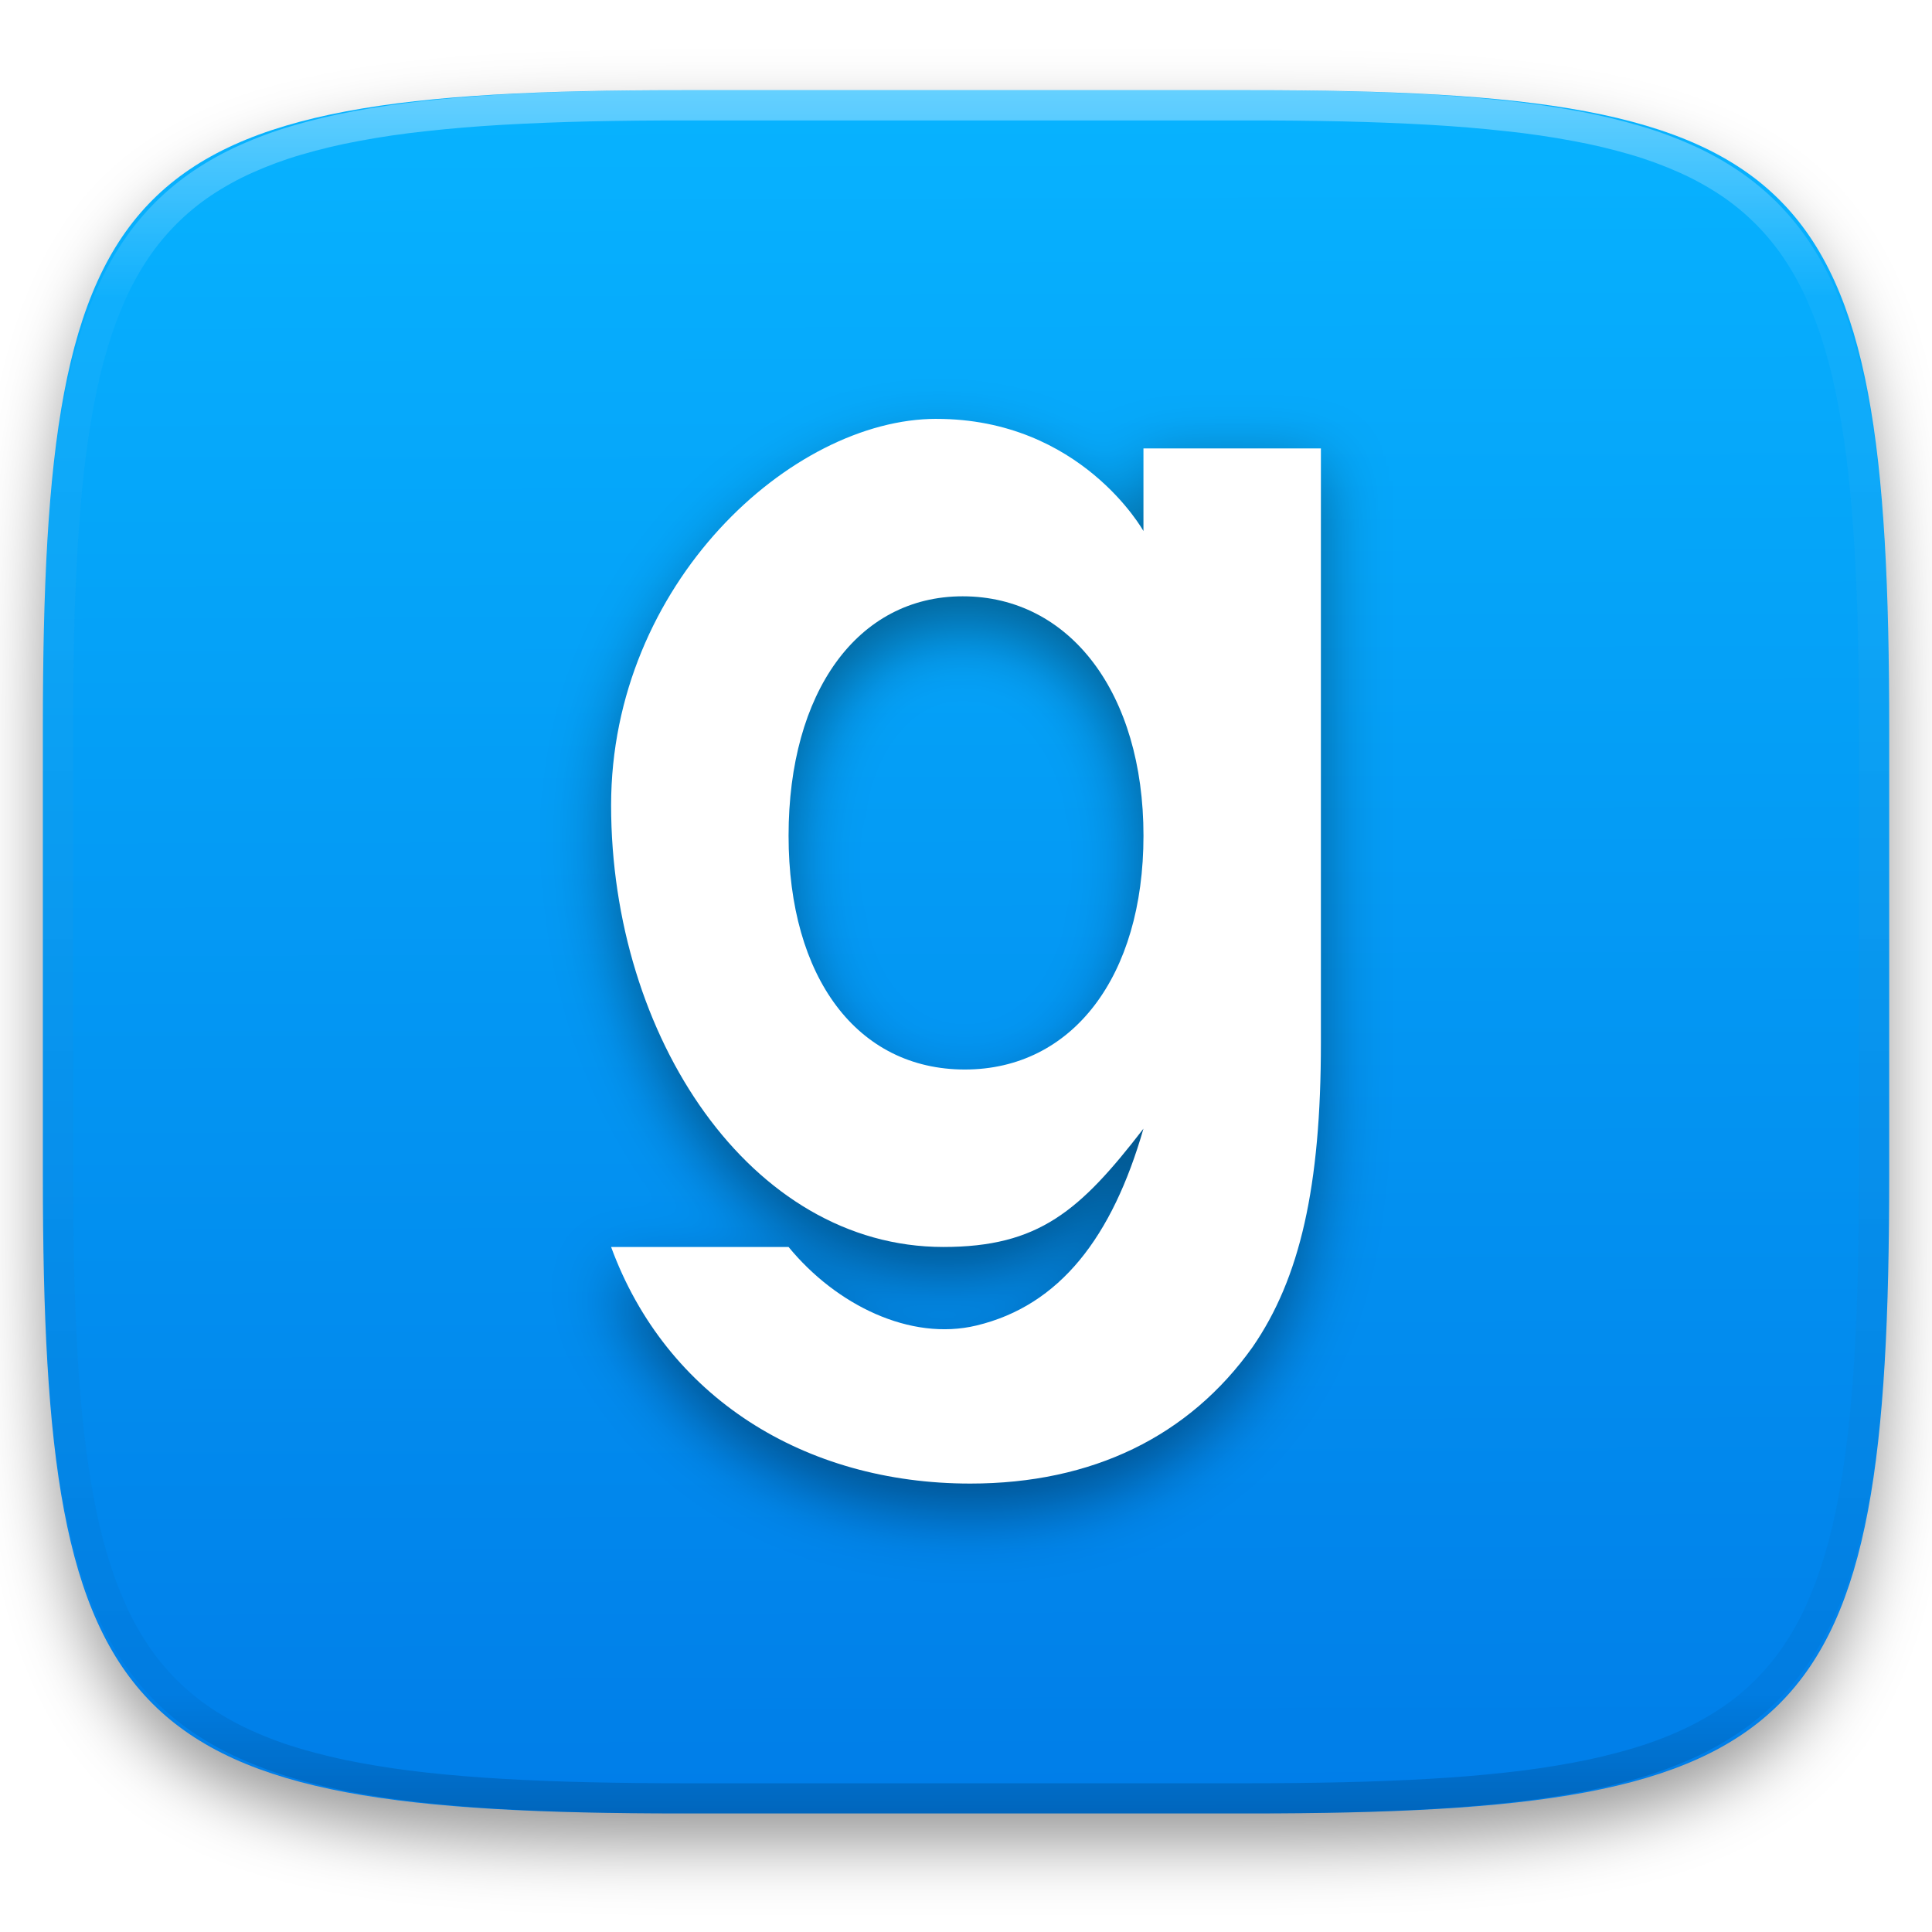
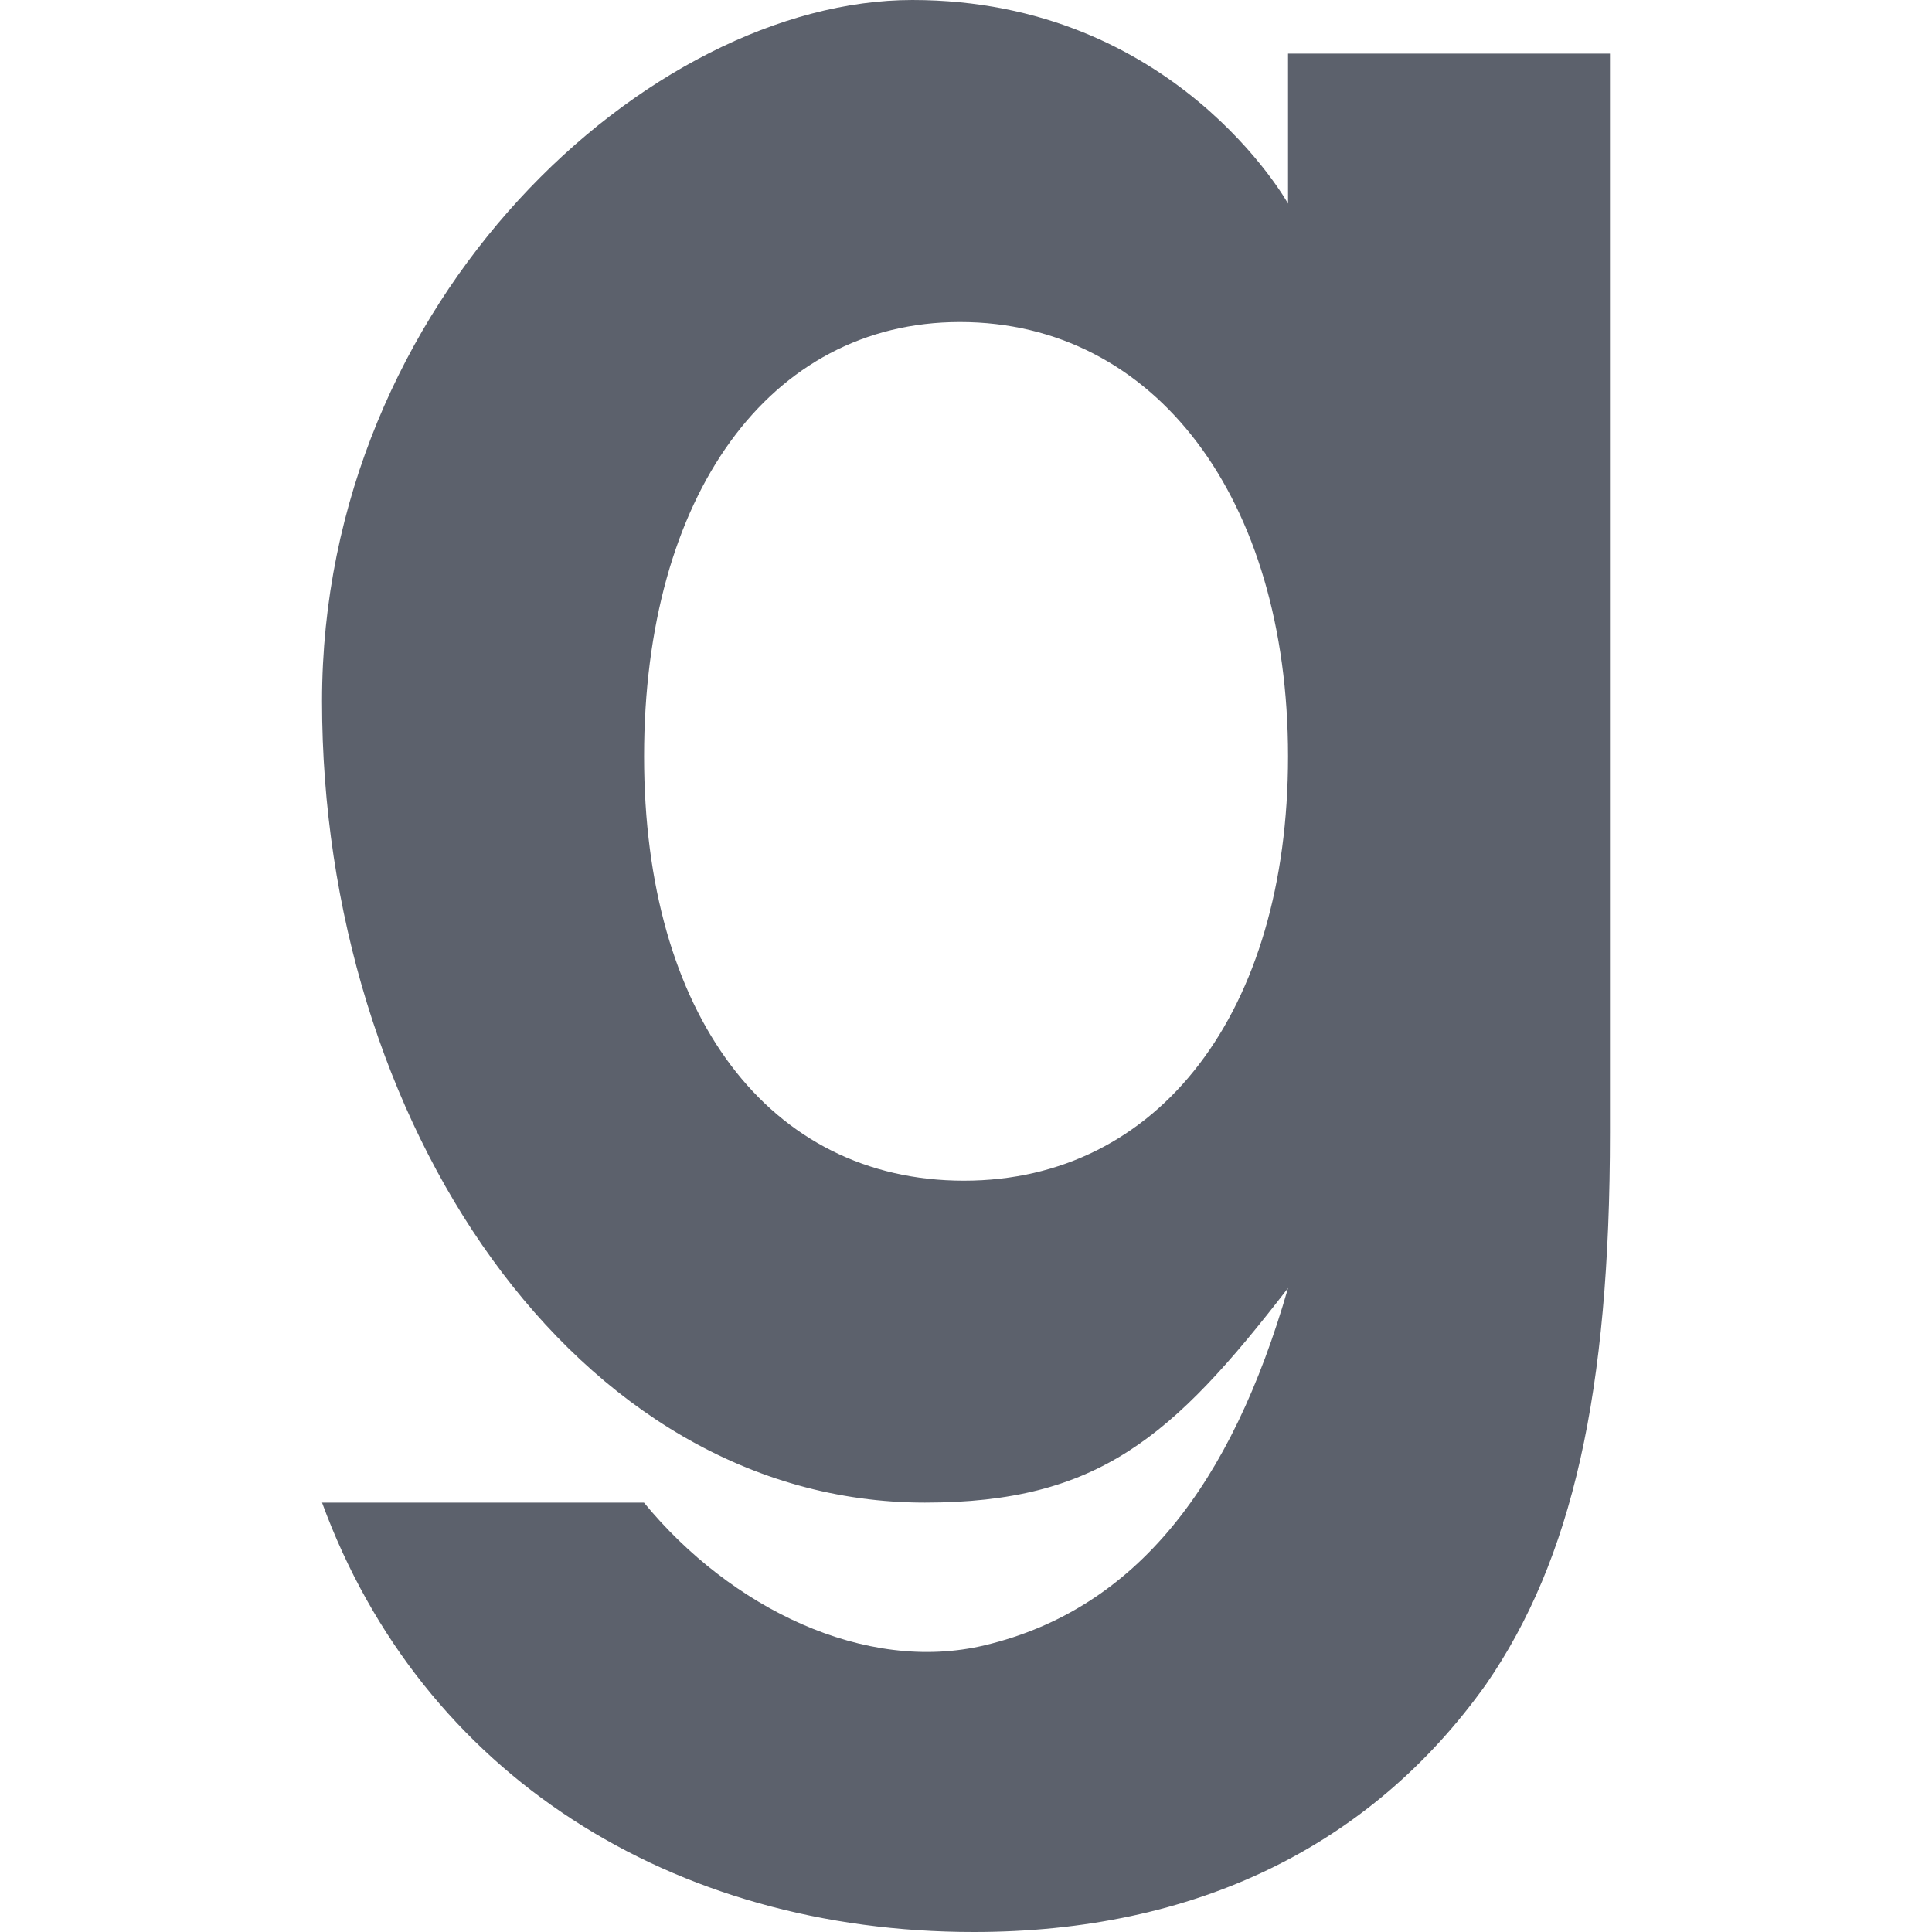
- <svg xmlns="http://www.w3.org/2000/svg" style="isolation:isolate" viewBox="0 0 256 256" width="256" height="256">
-   <defs>
-     <filter id="LCxDg2UnhQW9foFZukQnNi4B4wD9QHY5" x="-200%" y="-200%" width="400%" height="400%" filterUnits="objectBoundingBox" color-interpolation-filters="sRGB">
-       <feGaussianBlur in="SourceGraphic" stdDeviation="4.294" />
-       <feOffset dx="0" dy="4" result="pf_100_offsetBlur" />
-       <feFlood flood-color="#000000" flood-opacity="0.4" />
-       <feComposite in2="pf_100_offsetBlur" operator="in" result="pf_100_dropShadow" />
-       <feBlend in="SourceGraphic" in2="pf_100_dropShadow" mode="normal" />
-     </filter>
-   </defs>
-   <g filter="url(#LCxDg2UnhQW9foFZukQnNi4B4wD9QHY5)">
-     <linearGradient id="_lgradient_67" x1="0.187" y1="0.005" x2="0.19" y2="0.999" gradientTransform="matrix(244.6483,0,0,228.3384,5.68,11.95)" gradientUnits="userSpaceOnUse">
-       <stop offset="0%" stop-opacity="1" style="stop-color:rgb(7,179,255)" />
-       <stop offset="100%" stop-opacity="1" style="stop-color:rgb(0,125,232)" />
-     </linearGradient>
-     <path d=" M 165.689 11.95 C 239.745 11.95 250.328 22.507 250.328 96.494 L 250.328 155.745 C 250.328 229.731 239.745 240.288 165.689 240.288 L 90.319 240.288 C 16.264 240.288 5.68 229.731 5.68 155.745 L 5.68 96.494 C 5.68 22.507 16.264 11.95 90.319 11.95 L 165.689 11.95 Z " id="shape" fill="url(#_lgradient_67)" />
-   </g>
-   <g opacity="0.4">
-     <linearGradient id="_lgradient_68" x1="0.517" y1="0" x2="0.517" y2="1" gradientTransform="matrix(244.65,0,0,228.34,5.68,11.95)" gradientUnits="userSpaceOnUse">
-       <stop offset="0%" stop-opacity="1" style="stop-color:rgb(255,255,255)" />
-       <stop offset="12.5%" stop-opacity="0.098" style="stop-color:rgb(255,255,255)" />
-       <stop offset="92.5%" stop-opacity="0.098" style="stop-color:rgb(0,0,0)" />
-       <stop offset="100%" stop-opacity="0.498" style="stop-color:rgb(0,0,0)" />
-     </linearGradient>
-     <path d=" M 165.068 11.951 C 169.396 11.941 173.724 11.991 178.052 12.089 C 181.927 12.167 185.803 12.315 189.678 12.541 C 193.131 12.737 196.583 13.022 200.026 13.395 C 203.085 13.73 206.144 14.181 209.174 14.741 C 211.889 15.243 214.574 15.881 217.22 16.657 C 219.62 17.355 221.971 18.219 224.243 19.241 C 226.358 20.184 228.384 21.304 230.302 22.591 C 232.142 23.829 233.863 25.244 235.437 26.806 C 237.001 28.378 238.417 30.088 239.656 31.925 C 240.945 33.841 242.066 35.865 243.02 37.967 C 244.043 40.247 244.909 42.585 245.617 44.972 C 246.394 47.615 247.034 50.297 247.535 53.009 C 248.096 56.035 248.548 59.081 248.883 62.136 C 249.257 65.575 249.542 69.014 249.739 72.462 C 249.965 76.323 250.112 80.194 250.201 84.055 C 250.289 88.378 250.339 92.701 250.329 97.014 L 250.329 155.226 C 250.339 159.549 250.289 163.862 250.201 168.185 C 250.112 172.056 249.965 175.917 249.739 179.778 C 249.542 183.226 249.257 186.675 248.883 190.104 C 248.548 193.159 248.096 196.215 247.535 199.241 C 247.034 201.943 246.394 204.625 245.617 207.268 C 244.909 209.655 244.043 212.003 243.02 214.273 C 242.066 216.385 240.945 218.399 239.656 220.315 C 238.417 222.152 237.001 223.872 235.437 225.434 C 233.863 226.996 232.142 228.411 230.302 229.649 C 228.384 230.936 226.358 232.056 224.243 232.999 C 221.971 234.021 219.62 234.885 217.22 235.593 C 214.574 236.369 211.889 237.007 209.174 237.499 C 206.144 238.068 203.085 238.51 200.026 238.845 C 196.583 239.218 193.131 239.503 189.678 239.699 C 185.803 239.925 181.927 240.073 178.052 240.161 C 173.724 240.249 169.396 240.299 165.068 240.289 L 90.942 240.289 C 86.614 240.299 82.286 240.249 77.958 240.161 C 74.083 240.073 70.207 239.925 66.332 239.699 C 62.879 239.503 59.427 239.218 55.984 238.845 C 52.925 238.51 49.866 238.068 46.836 237.499 C 44.121 237.007 41.436 236.369 38.79 235.593 C 36.39 234.885 34.039 234.021 31.767 232.999 C 29.652 232.056 27.626 230.936 25.708 229.649 C 23.868 228.411 22.147 226.996 20.573 225.434 C 19.009 223.872 17.593 222.152 16.354 220.315 C 15.065 218.399 13.944 216.385 12.99 214.273 C 11.967 212.003 11.101 209.655 10.393 207.268 C 9.616 204.625 8.976 201.943 8.475 199.241 C 7.914 196.215 7.462 193.159 7.127 190.104 C 6.753 186.675 6.468 183.226 6.271 179.778 C 6.045 175.917 5.898 172.056 5.809 168.185 C 5.721 163.862 5.671 159.549 5.681 155.226 L 5.681 97.014 C 5.671 92.701 5.721 88.378 5.809 84.055 C 5.898 80.194 6.045 76.323 6.271 72.462 C 6.468 69.014 6.753 65.575 7.127 62.136 C 7.462 59.081 7.914 56.035 8.475 53.009 C 8.976 50.297 9.616 47.615 10.393 44.972 C 11.101 42.585 11.967 40.247 12.99 37.967 C 13.944 35.865 15.065 33.841 16.354 31.925 C 17.593 30.088 19.009 28.378 20.573 26.806 C 22.147 25.244 23.868 23.829 25.708 22.591 C 27.626 21.304 29.652 20.184 31.767 19.241 C 34.039 18.219 36.39 17.355 38.79 16.657 C 41.436 15.881 44.121 15.243 46.836 14.741 C 49.866 14.181 52.925 13.73 55.984 13.395 C 59.427 13.022 62.879 12.737 66.332 12.541 C 70.207 12.315 74.083 12.167 77.958 12.089 C 82.286 11.991 86.614 11.941 90.942 11.951 L 165.068 11.951 Z  M 165.078 15.96 C 169.376 15.95 173.675 15.999 177.973 16.087 C 181.8 16.176 185.626 16.323 189.452 16.539 C 192.836 16.736 196.219 17.011 199.583 17.384 C 202.554 17.699 205.515 18.131 208.446 18.681 C 211.023 19.153 213.58 19.762 216.099 20.499 C 218.322 21.147 220.495 21.953 222.6 22.896 C 224.509 23.751 226.338 24.763 228.069 25.922 C 229.692 27.013 231.207 28.26 232.594 29.646 C 233.981 31.031 235.23 32.544 236.332 34.165 C 237.492 35.894 238.506 37.712 239.361 39.608 C 240.306 41.72 241.112 43.892 241.761 46.102 C 242.509 48.617 243.109 51.162 243.591 53.736 C 244.132 56.664 244.565 59.611 244.889 62.578 C 245.263 65.938 245.539 69.308 245.735 72.688 C 245.952 76.51 246.109 80.322 246.188 84.144 C 246.276 88.437 246.325 92.721 246.325 97.014 C 246.325 97.014 246.325 97.014 246.325 97.014 L 246.325 155.226 C 246.325 155.226 246.325 155.226 246.325 155.226 C 246.325 159.519 246.276 163.803 246.188 168.096 C 246.109 171.918 245.952 175.74 245.735 179.552 C 245.539 182.932 245.263 186.302 244.889 189.672 C 244.565 192.629 244.132 195.576 243.591 198.504 C 243.109 201.078 242.509 203.623 241.761 206.138 C 241.112 208.358 240.306 210.52 239.361 212.632 C 238.506 214.528 237.492 216.356 236.332 218.075 C 235.23 219.706 233.981 221.219 232.594 222.604 C 231.207 223.98 229.692 225.227 228.069 226.318 C 226.338 227.477 224.509 228.489 222.6 229.344 C 220.495 230.297 218.322 231.093 216.099 231.741 C 213.58 232.478 211.023 233.087 208.446 233.559 C 205.515 234.109 202.554 234.541 199.583 234.865 C 196.219 235.229 192.836 235.514 189.452 235.701 C 185.626 235.917 181.8 236.074 177.973 236.153 C 173.675 236.251 169.376 236.29 165.078 236.29 C 165.078 236.29 165.078 236.29 165.068 236.29 L 90.942 236.29 C 90.932 236.29 90.932 236.29 90.932 236.29 C 86.634 236.29 82.335 236.251 78.037 236.153 C 74.21 236.074 70.384 235.917 66.558 235.701 C 63.174 235.514 59.791 235.229 56.427 234.865 C 53.456 234.541 50.495 234.109 47.564 233.559 C 44.987 233.087 42.43 232.478 39.911 231.741 C 37.688 231.093 35.515 230.297 33.41 229.344 C 31.501 228.489 29.672 227.477 27.941 226.318 C 26.318 225.227 24.803 223.98 23.416 222.604 C 22.029 221.219 20.78 219.706 19.678 218.075 C 18.518 216.356 17.504 214.528 16.649 212.632 C 15.704 210.52 14.898 208.358 14.249 206.138 C 13.501 203.623 12.901 201.078 12.419 198.504 C 11.878 195.576 11.445 192.629 11.121 189.672 C 10.747 186.302 10.472 182.932 10.275 179.552 C 10.058 175.74 9.901 171.918 9.822 168.096 C 9.734 163.803 9.685 159.519 9.685 155.226 C 9.685 155.226 9.685 155.226 9.685 155.226 L 9.685 97.014 C 9.685 97.014 9.685 97.014 9.685 97.014 C 9.685 92.721 9.734 88.437 9.822 84.144 C 9.901 80.322 10.058 76.51 10.275 72.688 C 10.472 69.308 10.747 65.938 11.121 62.578 C 11.445 59.611 11.878 56.664 12.419 53.736 C 12.901 51.162 13.501 48.617 14.249 46.102 C 14.898 43.892 15.704 41.72 16.649 39.608 C 17.504 37.712 18.518 35.894 19.678 34.165 C 20.78 32.544 22.029 31.031 23.416 29.646 C 24.803 28.26 26.318 27.013 27.941 25.922 C 29.672 24.763 31.501 23.751 33.41 22.896 C 35.515 21.953 37.688 21.147 39.911 20.499 C 42.43 19.762 44.987 19.153 47.564 18.681 C 50.495 18.131 53.456 17.699 56.427 17.384 C 59.791 17.011 63.174 16.736 66.558 16.539 C 70.384 16.323 74.21 16.176 78.037 16.087 C 82.335 15.999 86.634 15.95 90.932 15.96 C 90.932 15.96 90.932 15.96 90.942 15.96 L 165.068 15.96 C 165.078 15.96 165.078 15.96 165.078 15.96 Z " fill-rule="evenodd" id="highlight" fill="url(#_lgradient_68)" />
-   </g>
-   <g id="garrysmod">
-     <defs>
-       <filter id="qjn9hVpQQmJitP7P7pPDG8PW5mtgrOlg" x="-200%" y="-200%" width="400%" height="400%" filterUnits="objectBoundingBox" color-interpolation-filters="sRGB">
-         <feGaussianBlur stdDeviation="4.294" />
-       </filter>
-     </defs>
-     <g opacity="0.4" filter="url(#qjn9hVpQQmJitP7P7pPDG8PW5mtgrOlg)">
-       <path d=" M 124.082 59.419 C 104.903 59.419 80.974 81.255 80.974 110.624 C 80.974 141.238 99.424 169.149 124.999 169.149 C 137.626 169.149 143.096 164.391 151.514 153.473 C 147.392 167.793 140.471 176.9 129.38 179.557 C 120.633 181.658 110.805 176.845 104.487 169.149 L 80.974 169.149 C 88.263 189.019 106.553 200.5 128.567 200.5 C 144.756 200.5 157.548 194.237 165.966 182.421 C 172.275 173.29 175.026 161.11 175.026 142.135 L 175.026 61.75 L 151.513 61.75 L 151.513 74.287 C 151.513 74.287 143.259 59.422 124.08 59.422 L 124.082 59.419 Z  M 127.557 82.932 C 141.79 82.932 151.517 95.802 151.517 114.652 C 151.517 133.314 142.08 145.635 127.847 145.635 C 113.621 145.635 104.49 133.502 104.49 114.652 C 104.49 95.614 113.629 82.932 127.557 82.932 Z " id="Compound Path" fill="rgb(0,0,0)" />
-     </g>
-     <path d=" M 124.082 55.5 C 104.903 55.5 80.974 77.34 80.974 106.705 C 80.974 137.319 99.424 165.23 124.999 165.23 C 137.626 165.23 143.096 160.472 151.514 149.554 C 147.392 163.874 140.471 172.981 129.38 175.638 C 120.633 177.739 110.805 172.926 104.487 165.23 L 80.974 165.23 C 88.263 185.1 106.553 196.581 128.567 196.581 C 144.756 196.581 157.548 190.318 165.966 178.502 C 172.275 169.371 175.026 157.191 175.026 138.216 L 175.026 59.419 L 151.513 59.419 L 151.513 70.368 C 151.513 70.368 143.259 55.503 124.08 55.503 L 124.082 55.5 Z  M 127.557 79.014 C 141.79 79.014 151.517 91.883 151.517 110.733 C 151.517 129.395 142.08 141.716 127.847 141.716 C 113.621 141.716 104.49 129.583 104.49 110.733 C 104.49 91.695 113.629 79.014 127.557 79.014 Z " id="Compound Path" fill="rgb(255,255,255)" />
-   </g>
+ <svg xmlns="http://www.w3.org/2000/svg" style="isolation:isolate" viewBox="0 0 16 16" width="16" height="16">
+   <path d=" M 7.556 0 C 5.381 0 2.667 2.477 2.667 5.807 C 2.667 9.279 4.759 12.444 7.66 12.444 C 9.092 12.444 9.712 11.905 10.667 10.667 C 10.199 12.291 9.414 13.324 8.157 13.625 C 7.165 13.863 6.05 13.317 5.333 12.444 L 2.667 12.444 C 3.493 14.698 5.568 16 8.064 16 C 9.9 16 11.351 15.29 12.306 13.95 C 13.021 12.914 13.333 11.533 13.333 9.381 L 13.333 0.444 L 10.667 0.444 L 10.667 1.686 C 10.667 1.686 9.731 0 7.555 0 L 7.556 0 Z  M 7.95 2.667 C 9.564 2.667 10.667 4.126 10.667 6.264 C 10.667 8.38 9.597 9.778 7.983 9.778 C 6.369 9.778 5.334 8.402 5.334 6.264 C 5.334 4.105 6.37 2.667 7.95 2.667 Z " fill="rgb(92,97,108)" />
</svg>
